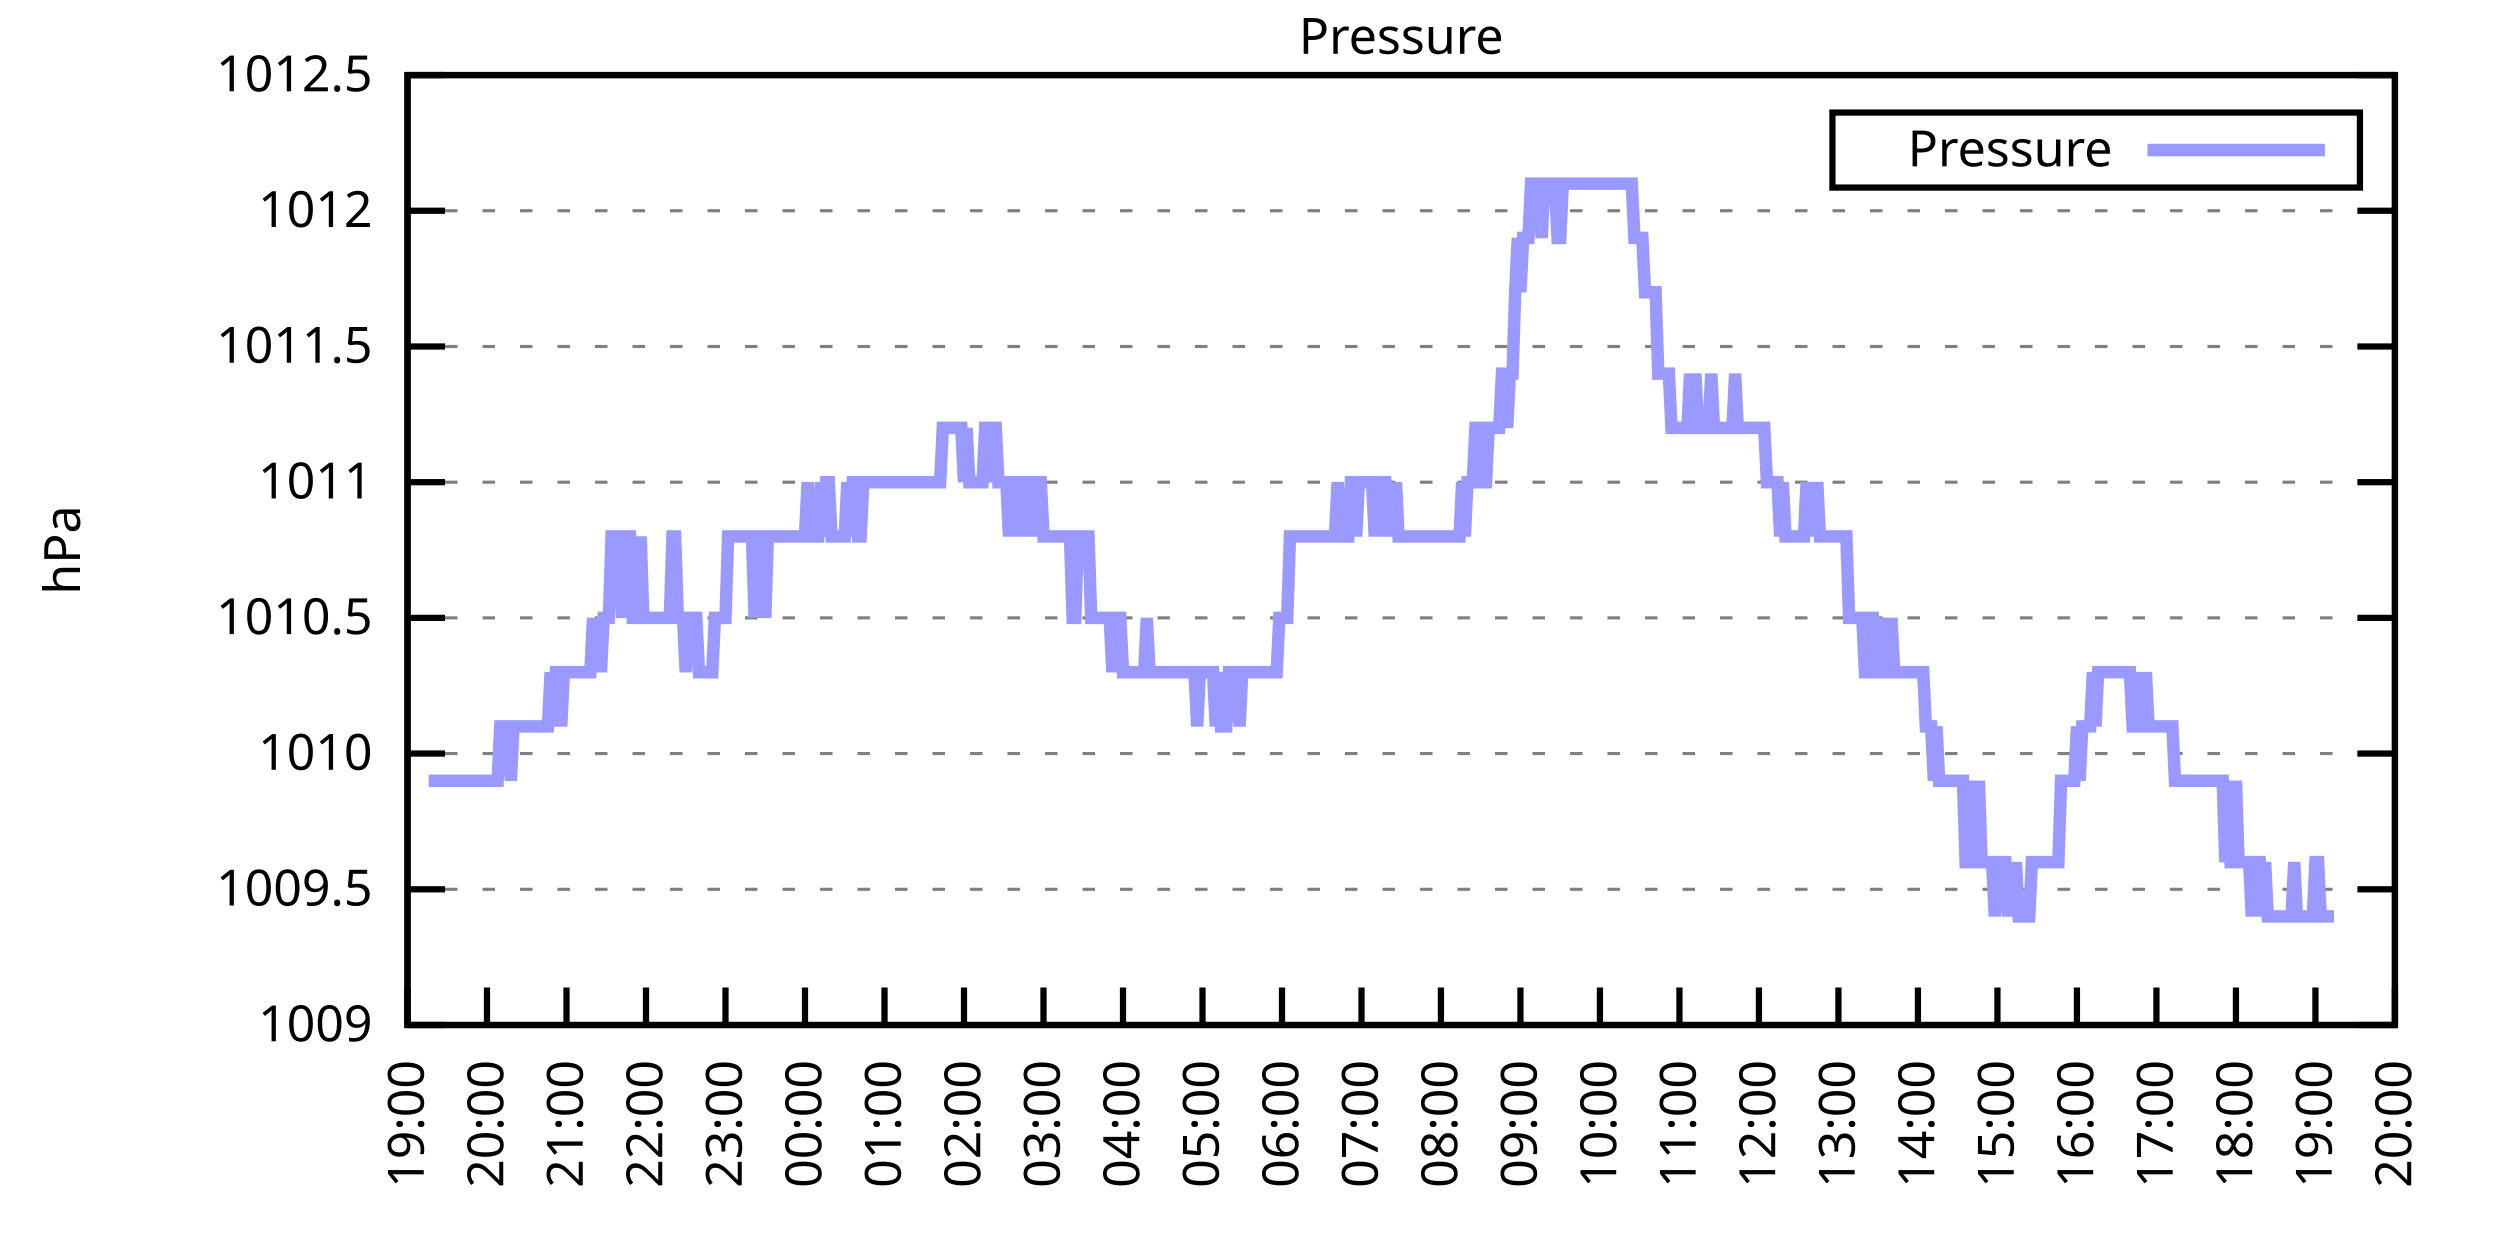
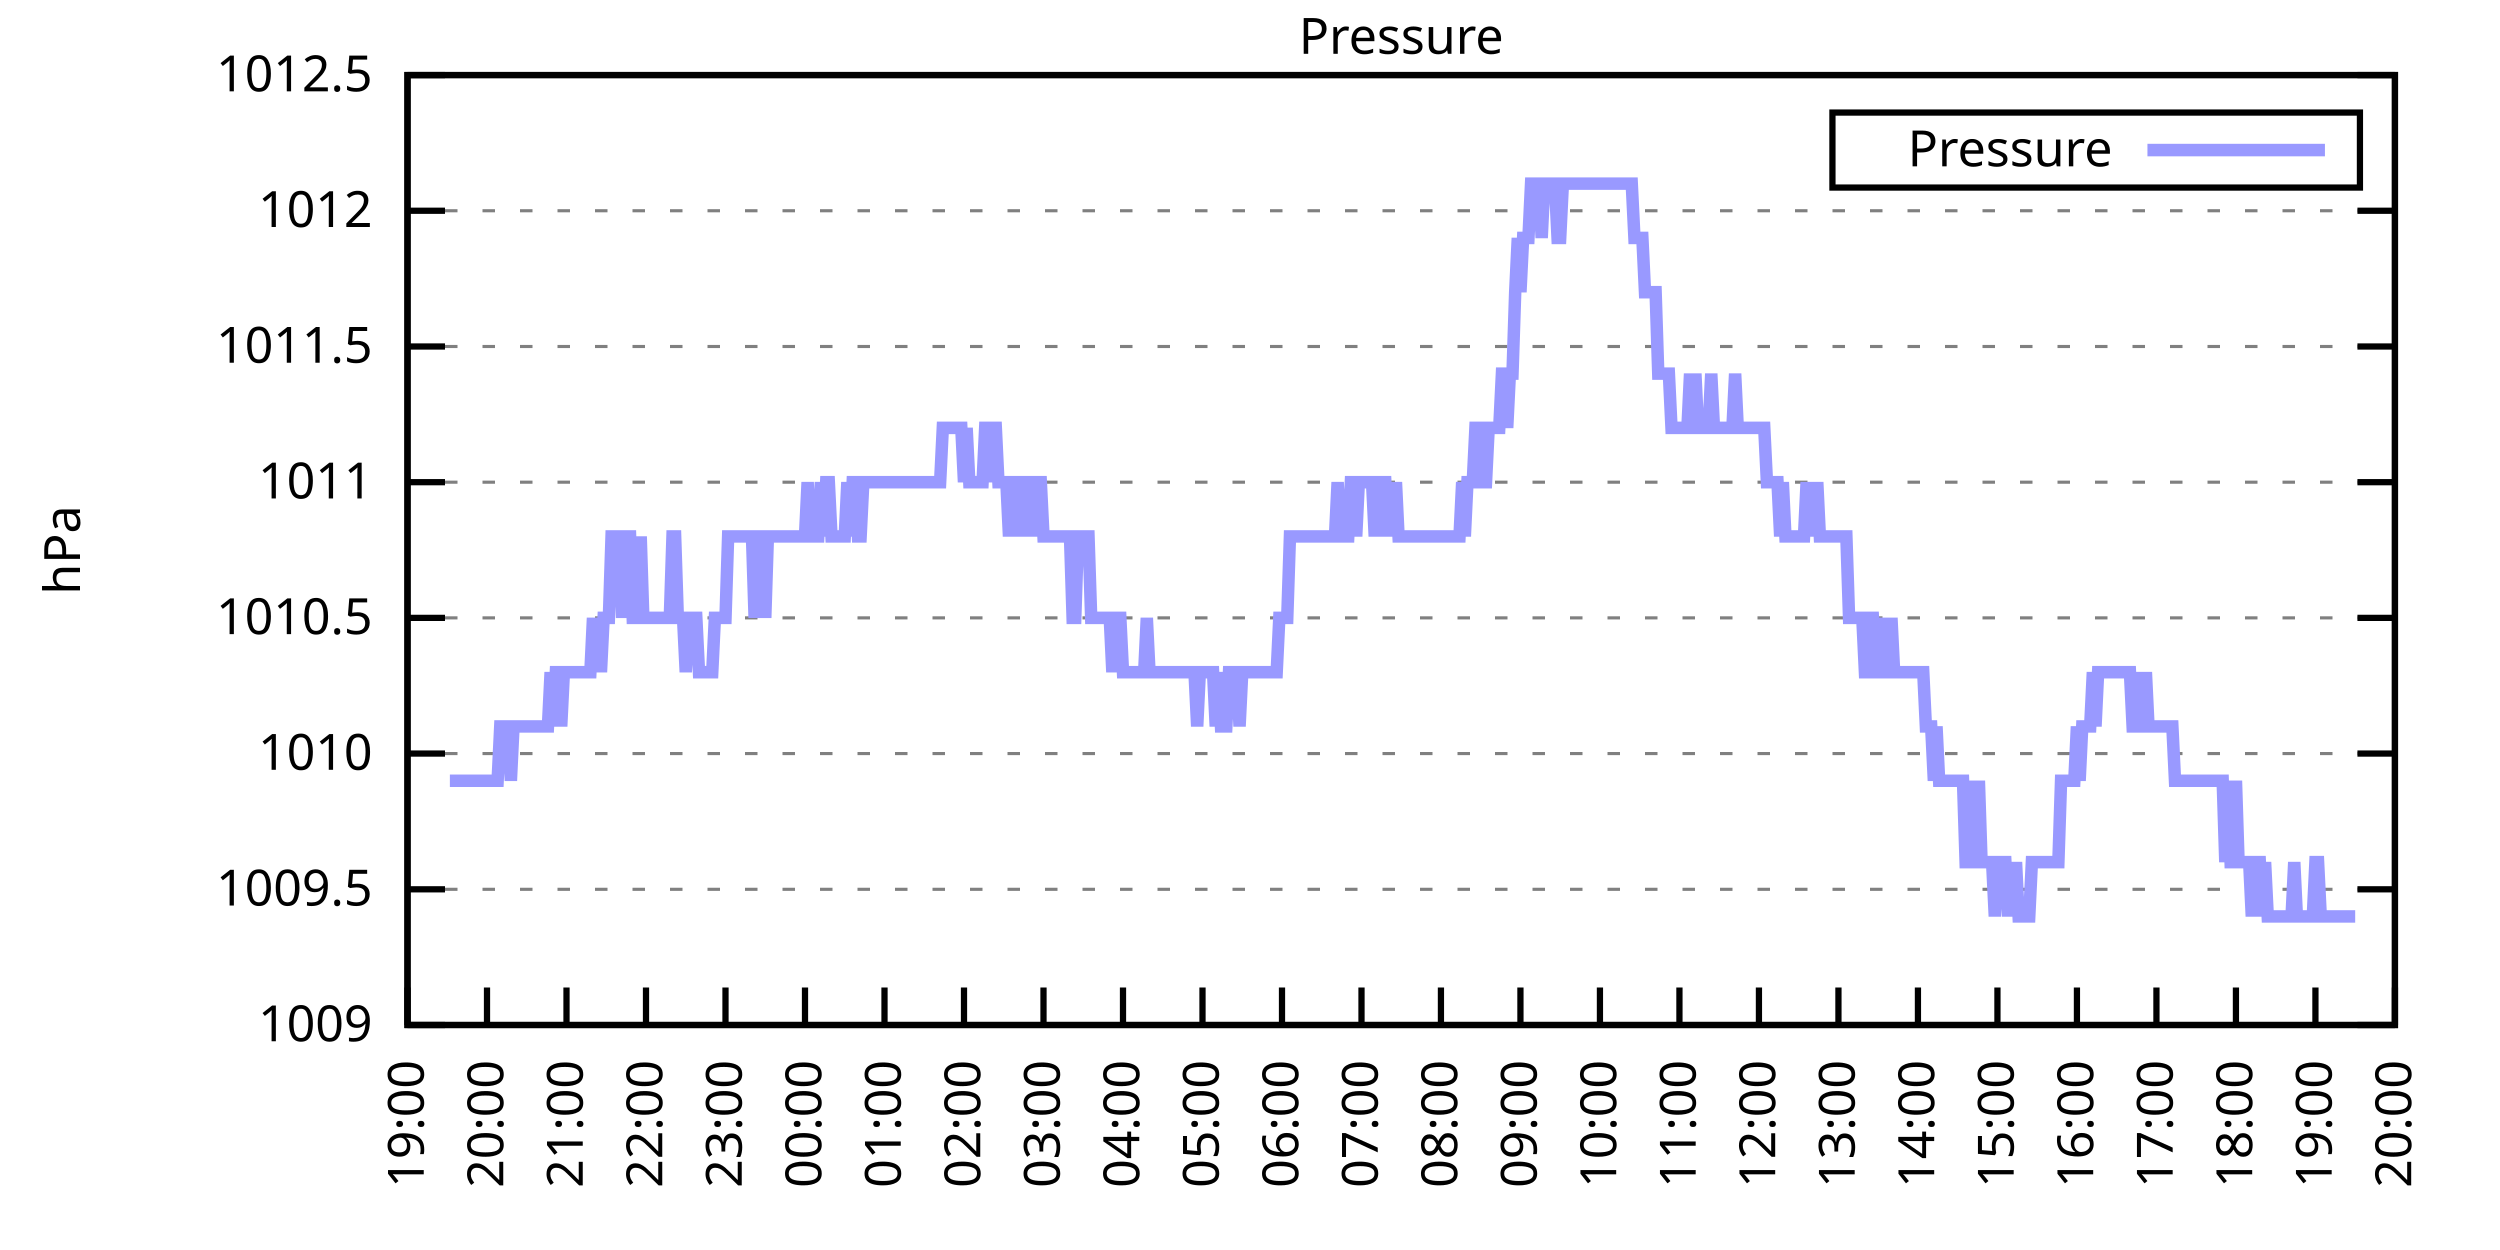
<svg xmlns="http://www.w3.org/2000/svg" xmlns:xlink="http://www.w3.org/1999/xlink" width="400" height="200" viewBox="0 0 400 200">
  <g id="gnuplot_canvas">
    <rect x="0" y="0" width="400" height="200" fill="none" />
    <defs>
      <circle id="gpDot" r="0.5" stroke-width="0.5" stroke="currentColor" />
      <path id="gpPt0" stroke-width="0.333" stroke="currentColor" d="M-1,0 h2 M0,-1 v2" />
      <path id="gpPt1" stroke-width="0.333" stroke="currentColor" d="M-1,-1 L1,1 M1,-1 L-1,1" />
      <path id="gpPt2" stroke-width="0.333" stroke="currentColor" d="M-1,0 L1,0 M0,-1 L0,1 M-1,-1 L1,1 M-1,1 L1,-1" />
      <rect id="gpPt3" stroke-width="0.333" stroke="currentColor" x="-1" y="-1" width="2" height="2" />
      <rect id="gpPt4" stroke-width="0.333" stroke="currentColor" fill="currentColor" x="-1" y="-1" width="2" height="2" />
      <circle id="gpPt5" stroke-width="0.333" stroke="currentColor" cx="0" cy="0" r="1" />
      <use xlink:href="#gpPt5" id="gpPt6" fill="currentColor" stroke="none" />
      <path id="gpPt7" stroke-width="0.333" stroke="currentColor" d="M0,-1.33 L-1.33,0.67 L1.33,0.67 z" />
      <use xlink:href="#gpPt7" id="gpPt8" fill="currentColor" stroke="none" />
      <use xlink:href="#gpPt7" id="gpPt9" stroke="currentColor" transform="rotate(180)" />
      <use xlink:href="#gpPt9" id="gpPt10" fill="currentColor" stroke="none" />
      <use xlink:href="#gpPt3" id="gpPt11" stroke="currentColor" transform="rotate(45)" />
      <use xlink:href="#gpPt11" id="gpPt12" fill="currentColor" stroke="none" />
      <path id="gpPt13" stroke-width="0.333" stroke="currentColor" d="M0,1.330 L1.265,0.411 L0.782,-1.067 L-0.782,-1.076 L-1.265,0.411 z" />
      <use xlink:href="#gpPt13" id="gpPt14" fill="currentColor" stroke="none" />
      <filter id="textbox" filterUnits="objectBoundingBox" x="0" y="0" height="1" width="1">
        <feFlood flood-color="white" flood-opacity="1" result="bgnd" />
        <feComposite in="SourceGraphic" in2="bgnd" operator="atop" />
      </filter>
      <filter id="greybox" filterUnits="objectBoundingBox" x="0" y="0" height="1" width="1">
        <feFlood flood-color="lightgrey" flood-opacity="1" result="grey" />
        <feComposite in="SourceGraphic" in2="grey" operator="atop" />
      </filter>
    </defs>
    <g fill="none" color="white" stroke="currentColor" stroke-width="1.00" stroke-linecap="butt" stroke-linejoin="miter">
</g>
    <g fill="none" color="black" stroke="currentColor" stroke-width="1.00" stroke-linecap="butt" stroke-linejoin="miter">
      <g stroke="none" shape-rendering="crispEdges">
        <polygon fill="rgb(255, 255, 255)" points="65.20,164.00 383.18,164.00 383.18,12.02 65.20,12.02 " />
      </g>
    </g>
    <g fill="none" color="black" stroke="currentColor" stroke-width="1.00" stroke-linecap="butt" stroke-linejoin="miter">
</g>
    <g fill="none" color="black" stroke="black" stroke-width="0.50" stroke-linecap="butt" stroke-linejoin="miter">
</g>
    <g fill="none" color="gray" stroke="currentColor" stroke-width="0.50" stroke-linecap="butt" stroke-linejoin="miter">
      <path stroke="gray" stroke-dasharray="2,4" class="gridline" d="M65.20,164.00 L383.19,164.00  " />
    </g>
    <g fill="none" color="gray" stroke="gray" stroke-width="1.00" stroke-linecap="butt" stroke-linejoin="miter">
</g>
    <g fill="none" color="black" stroke="currentColor" stroke-width="1.00" stroke-linecap="butt" stroke-linejoin="miter">
      <path stroke="black" d="M65.20,164.00 L71.20,164.00 M383.19,164.00 L377.19,164.00  " />
      <g transform="translate(59.60,166.60)" stroke="none" fill="black" font-family="Sans" font-size="8.00" text-anchor="end">
        <text>
          <tspan font-family="Sans"> 1009</tspan>
        </text>
      </g>
    </g>
    <g fill="none" color="black" stroke="currentColor" stroke-width="1.00" stroke-linecap="butt" stroke-linejoin="miter">
</g>
    <g fill="none" color="black" stroke="black" stroke-width="0.50" stroke-linecap="butt" stroke-linejoin="miter">
</g>
    <g fill="none" color="gray" stroke="currentColor" stroke-width="0.50" stroke-linecap="butt" stroke-linejoin="miter">
      <path stroke="gray" stroke-dasharray="2,4" class="gridline" d="M65.20,142.29 L383.19,142.29  " />
    </g>
    <g fill="none" color="gray" stroke="gray" stroke-width="1.00" stroke-linecap="butt" stroke-linejoin="miter">
</g>
    <g fill="none" color="black" stroke="currentColor" stroke-width="1.00" stroke-linecap="butt" stroke-linejoin="miter">
      <path stroke="black" d="M65.20,142.29 L71.20,142.29 M383.19,142.29 L377.19,142.29  " />
      <g transform="translate(59.60,144.89)" stroke="none" fill="black" font-family="Sans" font-size="8.00" text-anchor="end">
        <text>
          <tspan font-family="Sans"> 1009.5</tspan>
        </text>
      </g>
    </g>
    <g fill="none" color="black" stroke="currentColor" stroke-width="1.00" stroke-linecap="butt" stroke-linejoin="miter">
</g>
    <g fill="none" color="black" stroke="black" stroke-width="0.50" stroke-linecap="butt" stroke-linejoin="miter">
</g>
    <g fill="none" color="gray" stroke="currentColor" stroke-width="0.50" stroke-linecap="butt" stroke-linejoin="miter">
      <path stroke="gray" stroke-dasharray="2,4" class="gridline" d="M65.20,120.57 L383.19,120.57  " />
    </g>
    <g fill="none" color="gray" stroke="gray" stroke-width="1.00" stroke-linecap="butt" stroke-linejoin="miter">
</g>
    <g fill="none" color="black" stroke="currentColor" stroke-width="1.00" stroke-linecap="butt" stroke-linejoin="miter">
      <path stroke="black" d="M65.20,120.57 L71.20,120.57 M383.19,120.57 L377.19,120.57  " />
      <g transform="translate(59.60,123.17)" stroke="none" fill="black" font-family="Sans" font-size="8.00" text-anchor="end">
        <text>
          <tspan font-family="Sans"> 1010</tspan>
        </text>
      </g>
    </g>
    <g fill="none" color="black" stroke="currentColor" stroke-width="1.00" stroke-linecap="butt" stroke-linejoin="miter">
</g>
    <g fill="none" color="black" stroke="black" stroke-width="0.50" stroke-linecap="butt" stroke-linejoin="miter">
</g>
    <g fill="none" color="gray" stroke="currentColor" stroke-width="0.50" stroke-linecap="butt" stroke-linejoin="miter">
      <path stroke="gray" stroke-dasharray="2,4" class="gridline" d="M65.20,98.86 L383.19,98.86  " />
    </g>
    <g fill="none" color="gray" stroke="gray" stroke-width="1.00" stroke-linecap="butt" stroke-linejoin="miter">
</g>
    <g fill="none" color="black" stroke="currentColor" stroke-width="1.00" stroke-linecap="butt" stroke-linejoin="miter">
      <path stroke="black" d="M65.20,98.86 L71.20,98.86 M383.19,98.86 L377.19,98.86  " />
      <g transform="translate(59.60,101.46)" stroke="none" fill="black" font-family="Sans" font-size="8.00" text-anchor="end">
        <text>
          <tspan font-family="Sans"> 1010.5</tspan>
        </text>
      </g>
    </g>
    <g fill="none" color="black" stroke="currentColor" stroke-width="1.00" stroke-linecap="butt" stroke-linejoin="miter">
</g>
    <g fill="none" color="black" stroke="black" stroke-width="0.50" stroke-linecap="butt" stroke-linejoin="miter">
</g>
    <g fill="none" color="gray" stroke="currentColor" stroke-width="0.50" stroke-linecap="butt" stroke-linejoin="miter">
      <path stroke="gray" stroke-dasharray="2,4" class="gridline" d="M65.20,77.15 L383.19,77.15  " />
    </g>
    <g fill="none" color="gray" stroke="gray" stroke-width="1.00" stroke-linecap="butt" stroke-linejoin="miter">
</g>
    <g fill="none" color="black" stroke="currentColor" stroke-width="1.00" stroke-linecap="butt" stroke-linejoin="miter">
      <path stroke="black" d="M65.20,77.15 L71.20,77.15 M383.19,77.15 L377.19,77.15  " />
      <g transform="translate(59.60,79.75)" stroke="none" fill="black" font-family="Sans" font-size="8.00" text-anchor="end">
        <text>
          <tspan font-family="Sans"> 1011</tspan>
        </text>
      </g>
    </g>
    <g fill="none" color="black" stroke="currentColor" stroke-width="1.00" stroke-linecap="butt" stroke-linejoin="miter">
</g>
    <g fill="none" color="black" stroke="black" stroke-width="0.50" stroke-linecap="butt" stroke-linejoin="miter">
</g>
    <g fill="none" color="gray" stroke="currentColor" stroke-width="0.50" stroke-linecap="butt" stroke-linejoin="miter">
      <path stroke="gray" stroke-dasharray="2,4" class="gridline" d="M65.20,55.44 L383.19,55.44  " />
    </g>
    <g fill="none" color="gray" stroke="gray" stroke-width="1.00" stroke-linecap="butt" stroke-linejoin="miter">
</g>
    <g fill="none" color="black" stroke="currentColor" stroke-width="1.00" stroke-linecap="butt" stroke-linejoin="miter">
      <path stroke="black" d="M65.20,55.44 L71.20,55.44 M383.19,55.44 L377.19,55.44  " />
      <g transform="translate(59.60,58.04)" stroke="none" fill="black" font-family="Sans" font-size="8.00" text-anchor="end">
        <text>
          <tspan font-family="Sans"> 1011.5</tspan>
        </text>
      </g>
    </g>
    <g fill="none" color="black" stroke="currentColor" stroke-width="1.00" stroke-linecap="butt" stroke-linejoin="miter">
</g>
    <g fill="none" color="black" stroke="black" stroke-width="0.50" stroke-linecap="butt" stroke-linejoin="miter">
</g>
    <g fill="none" color="gray" stroke="currentColor" stroke-width="0.50" stroke-linecap="butt" stroke-linejoin="miter">
      <path stroke="gray" stroke-dasharray="2,4" class="gridline" d="M65.20,33.72 L383.19,33.72  " />
    </g>
    <g fill="none" color="gray" stroke="gray" stroke-width="1.00" stroke-linecap="butt" stroke-linejoin="miter">
</g>
    <g fill="none" color="black" stroke="currentColor" stroke-width="1.00" stroke-linecap="butt" stroke-linejoin="miter">
      <path stroke="black" d="M65.20,33.72 L71.20,33.72 M383.19,33.72 L377.19,33.72  " />
      <g transform="translate(59.60,36.32)" stroke="none" fill="black" font-family="Sans" font-size="8.00" text-anchor="end">
        <text>
          <tspan font-family="Sans"> 1012</tspan>
        </text>
      </g>
    </g>
    <g fill="none" color="black" stroke="currentColor" stroke-width="1.00" stroke-linecap="butt" stroke-linejoin="miter">
</g>
    <g fill="none" color="black" stroke="black" stroke-width="0.50" stroke-linecap="butt" stroke-linejoin="miter">
</g>
    <g fill="none" color="gray" stroke="currentColor" stroke-width="0.50" stroke-linecap="butt" stroke-linejoin="miter">
      <path stroke="gray" stroke-dasharray="2,4" class="gridline" d="M65.20,12.01 L383.19,12.01  " />
    </g>
    <g fill="none" color="gray" stroke="gray" stroke-width="1.00" stroke-linecap="butt" stroke-linejoin="miter">
</g>
    <g fill="none" color="black" stroke="currentColor" stroke-width="1.00" stroke-linecap="butt" stroke-linejoin="miter">
      <path stroke="black" d="M65.20,12.01 L71.20,12.01 M383.19,12.01 L377.19,12.01  " />
      <g transform="translate(59.60,14.61)" stroke="none" fill="black" font-family="Sans" font-size="8.00" text-anchor="end">
        <text>
          <tspan font-family="Sans"> 1012.5</tspan>
        </text>
      </g>
    </g>
    <g fill="none" color="black" stroke="currentColor" stroke-width="1.00" stroke-linecap="butt" stroke-linejoin="miter">
      <path stroke="black" d="M65.20,164.00 L65.20,158.00  " />
      <g transform="translate(67.80,169.60) rotate(270.00)" stroke="none" fill="black" font-family="Sans" font-size="8.00" text-anchor="end">
        <text>
          <tspan font-family="Sans">19:00</tspan>
        </text>
      </g>
    </g>
    <g fill="none" color="black" stroke="currentColor" stroke-width="1.00" stroke-linecap="butt" stroke-linejoin="miter">
      <path stroke="black" d="M77.92,164.00 L77.92,158.00  " />
      <g transform="translate(80.52,169.60) rotate(270.00)" stroke="none" fill="black" font-family="Sans" font-size="8.00" text-anchor="end">
        <text>
          <tspan font-family="Sans">20:00</tspan>
        </text>
      </g>
    </g>
    <g fill="none" color="black" stroke="currentColor" stroke-width="1.00" stroke-linecap="butt" stroke-linejoin="miter">
      <path stroke="black" d="M90.64,164.00 L90.64,158.00  " />
      <g transform="translate(93.24,169.60) rotate(270.00)" stroke="none" fill="black" font-family="Sans" font-size="8.00" text-anchor="end">
        <text>
          <tspan font-family="Sans">21:00</tspan>
        </text>
      </g>
    </g>
    <g fill="none" color="black" stroke="currentColor" stroke-width="1.00" stroke-linecap="butt" stroke-linejoin="miter">
      <path stroke="black" d="M103.36,164.00 L103.36,158.00  " />
      <g transform="translate(105.96,169.60) rotate(270.00)" stroke="none" fill="black" font-family="Sans" font-size="8.00" text-anchor="end">
        <text>
          <tspan font-family="Sans">22:00</tspan>
        </text>
      </g>
    </g>
    <g fill="none" color="black" stroke="currentColor" stroke-width="1.00" stroke-linecap="butt" stroke-linejoin="miter">
      <path stroke="black" d="M116.08,164.00 L116.08,158.00  " />
      <g transform="translate(118.68,169.60) rotate(270.00)" stroke="none" fill="black" font-family="Sans" font-size="8.00" text-anchor="end">
        <text>
          <tspan font-family="Sans">23:00</tspan>
        </text>
      </g>
    </g>
    <g fill="none" color="black" stroke="currentColor" stroke-width="1.00" stroke-linecap="butt" stroke-linejoin="miter">
      <path stroke="black" d="M128.80,164.00 L128.80,158.00  " />
      <g transform="translate(131.40,169.60) rotate(270.00)" stroke="none" fill="black" font-family="Sans" font-size="8.00" text-anchor="end">
        <text>
          <tspan font-family="Sans">00:00</tspan>
        </text>
      </g>
    </g>
    <g fill="none" color="black" stroke="currentColor" stroke-width="1.00" stroke-linecap="butt" stroke-linejoin="miter">
      <path stroke="black" d="M141.52,164.00 L141.52,158.00  " />
      <g transform="translate(144.12,169.60) rotate(270.00)" stroke="none" fill="black" font-family="Sans" font-size="8.00" text-anchor="end">
        <text>
          <tspan font-family="Sans">01:00</tspan>
        </text>
      </g>
    </g>
    <g fill="none" color="black" stroke="currentColor" stroke-width="1.00" stroke-linecap="butt" stroke-linejoin="miter">
      <path stroke="black" d="M154.24,164.00 L154.24,158.00  " />
      <g transform="translate(156.84,169.60) rotate(270.00)" stroke="none" fill="black" font-family="Sans" font-size="8.00" text-anchor="end">
        <text>
          <tspan font-family="Sans">02:00</tspan>
        </text>
      </g>
    </g>
    <g fill="none" color="black" stroke="currentColor" stroke-width="1.00" stroke-linecap="butt" stroke-linejoin="miter">
      <path stroke="black" d="M166.96,164.00 L166.96,158.00  " />
      <g transform="translate(169.56,169.60) rotate(270.00)" stroke="none" fill="black" font-family="Sans" font-size="8.00" text-anchor="end">
        <text>
          <tspan font-family="Sans">03:00</tspan>
        </text>
      </g>
    </g>
    <g fill="none" color="black" stroke="currentColor" stroke-width="1.00" stroke-linecap="butt" stroke-linejoin="miter">
      <path stroke="black" d="M179.68,164.00 L179.68,158.00  " />
      <g transform="translate(182.28,169.60) rotate(270.00)" stroke="none" fill="black" font-family="Sans" font-size="8.00" text-anchor="end">
        <text>
          <tspan font-family="Sans">04:00</tspan>
        </text>
      </g>
    </g>
    <g fill="none" color="black" stroke="currentColor" stroke-width="1.00" stroke-linecap="butt" stroke-linejoin="miter">
      <path stroke="black" d="M192.40,164.00 L192.40,158.00  " />
      <g transform="translate(195.00,169.60) rotate(270.00)" stroke="none" fill="black" font-family="Sans" font-size="8.00" text-anchor="end">
        <text>
          <tspan font-family="Sans">05:00</tspan>
        </text>
      </g>
    </g>
    <g fill="none" color="black" stroke="currentColor" stroke-width="1.00" stroke-linecap="butt" stroke-linejoin="miter">
      <path stroke="black" d="M205.12,164.00 L205.12,158.00  " />
      <g transform="translate(207.72,169.60) rotate(270.00)" stroke="none" fill="black" font-family="Sans" font-size="8.00" text-anchor="end">
        <text>
          <tspan font-family="Sans">06:00</tspan>
        </text>
      </g>
    </g>
    <g fill="none" color="black" stroke="currentColor" stroke-width="1.00" stroke-linecap="butt" stroke-linejoin="miter">
      <path stroke="black" d="M217.84,164.00 L217.84,158.00  " />
      <g transform="translate(220.44,169.60) rotate(270.00)" stroke="none" fill="black" font-family="Sans" font-size="8.00" text-anchor="end">
        <text>
          <tspan font-family="Sans">07:00</tspan>
        </text>
      </g>
    </g>
    <g fill="none" color="black" stroke="currentColor" stroke-width="1.00" stroke-linecap="butt" stroke-linejoin="miter">
      <path stroke="black" d="M230.55,164.00 L230.55,158.00  " />
      <g transform="translate(233.15,169.60) rotate(270.00)" stroke="none" fill="black" font-family="Sans" font-size="8.00" text-anchor="end">
        <text>
          <tspan font-family="Sans">08:00</tspan>
        </text>
      </g>
    </g>
    <g fill="none" color="black" stroke="currentColor" stroke-width="1.00" stroke-linecap="butt" stroke-linejoin="miter">
      <path stroke="black" d="M243.27,164.00 L243.27,158.00  " />
      <g transform="translate(245.87,169.60) rotate(270.00)" stroke="none" fill="black" font-family="Sans" font-size="8.00" text-anchor="end">
        <text>
          <tspan font-family="Sans">09:00</tspan>
        </text>
      </g>
    </g>
    <g fill="none" color="black" stroke="currentColor" stroke-width="1.00" stroke-linecap="butt" stroke-linejoin="miter">
      <path stroke="black" d="M255.99,164.00 L255.99,158.00  " />
      <g transform="translate(258.59,169.60) rotate(270.00)" stroke="none" fill="black" font-family="Sans" font-size="8.00" text-anchor="end">
        <text>
          <tspan font-family="Sans">10:00</tspan>
        </text>
      </g>
    </g>
    <g fill="none" color="black" stroke="currentColor" stroke-width="1.00" stroke-linecap="butt" stroke-linejoin="miter">
      <path stroke="black" d="M268.71,164.00 L268.71,158.00  " />
      <g transform="translate(271.31,169.60) rotate(270.00)" stroke="none" fill="black" font-family="Sans" font-size="8.00" text-anchor="end">
        <text>
          <tspan font-family="Sans">11:00</tspan>
        </text>
      </g>
    </g>
    <g fill="none" color="black" stroke="currentColor" stroke-width="1.00" stroke-linecap="butt" stroke-linejoin="miter">
      <path stroke="black" d="M281.43,164.00 L281.43,158.00  " />
      <g transform="translate(284.03,169.60) rotate(270.00)" stroke="none" fill="black" font-family="Sans" font-size="8.00" text-anchor="end">
        <text>
          <tspan font-family="Sans">12:00</tspan>
        </text>
      </g>
    </g>
    <g fill="none" color="black" stroke="currentColor" stroke-width="1.00" stroke-linecap="butt" stroke-linejoin="miter">
      <path stroke="black" d="M294.15,164.00 L294.15,158.00  " />
      <g transform="translate(296.75,169.60) rotate(270.00)" stroke="none" fill="black" font-family="Sans" font-size="8.00" text-anchor="end">
        <text>
          <tspan font-family="Sans">13:00</tspan>
        </text>
      </g>
    </g>
    <g fill="none" color="black" stroke="currentColor" stroke-width="1.00" stroke-linecap="butt" stroke-linejoin="miter">
      <path stroke="black" d="M306.87,164.00 L306.87,158.00  " />
      <g transform="translate(309.47,169.60) rotate(270.00)" stroke="none" fill="black" font-family="Sans" font-size="8.00" text-anchor="end">
        <text>
          <tspan font-family="Sans">14:00</tspan>
        </text>
      </g>
    </g>
    <g fill="none" color="black" stroke="currentColor" stroke-width="1.00" stroke-linecap="butt" stroke-linejoin="miter">
      <path stroke="black" d="M319.59,164.00 L319.59,158.00  " />
      <g transform="translate(322.19,169.60) rotate(270.00)" stroke="none" fill="black" font-family="Sans" font-size="8.00" text-anchor="end">
        <text>
          <tspan font-family="Sans">15:00</tspan>
        </text>
      </g>
    </g>
    <g fill="none" color="black" stroke="currentColor" stroke-width="1.00" stroke-linecap="butt" stroke-linejoin="miter">
      <path stroke="black" d="M332.31,164.00 L332.31,158.00  " />
      <g transform="translate(334.91,169.60) rotate(270.00)" stroke="none" fill="black" font-family="Sans" font-size="8.00" text-anchor="end">
        <text>
          <tspan font-family="Sans">16:00</tspan>
        </text>
      </g>
    </g>
    <g fill="none" color="black" stroke="currentColor" stroke-width="1.00" stroke-linecap="butt" stroke-linejoin="miter">
      <path stroke="black" d="M345.03,164.00 L345.03,158.00  " />
      <g transform="translate(347.63,169.60) rotate(270.00)" stroke="none" fill="black" font-family="Sans" font-size="8.00" text-anchor="end">
        <text>
          <tspan font-family="Sans">17:00</tspan>
        </text>
      </g>
    </g>
    <g fill="none" color="black" stroke="currentColor" stroke-width="1.00" stroke-linecap="butt" stroke-linejoin="miter">
      <path stroke="black" d="M357.75,164.00 L357.75,158.00  " />
      <g transform="translate(360.35,169.60) rotate(270.00)" stroke="none" fill="black" font-family="Sans" font-size="8.00" text-anchor="end">
        <text>
          <tspan font-family="Sans">18:00</tspan>
        </text>
      </g>
    </g>
    <g fill="none" color="black" stroke="currentColor" stroke-width="1.00" stroke-linecap="butt" stroke-linejoin="miter">
      <path stroke="black" d="M370.47,164.00 L370.47,158.00  " />
      <g transform="translate(373.07,169.60) rotate(270.00)" stroke="none" fill="black" font-family="Sans" font-size="8.00" text-anchor="end">
        <text>
          <tspan font-family="Sans">19:00</tspan>
        </text>
      </g>
    </g>
    <g fill="none" color="black" stroke="currentColor" stroke-width="1.00" stroke-linecap="butt" stroke-linejoin="miter">
      <path stroke="black" d="M383.19,164.00 L383.19,158.00  " />
      <g transform="translate(385.79,169.60) rotate(270.00)" stroke="none" fill="black" font-family="Sans" font-size="8.00" text-anchor="end">
        <text>
          <tspan font-family="Sans">20:00</tspan>
        </text>
      </g>
    </g>
    <g fill="none" color="black" stroke="currentColor" stroke-width="1.00" stroke-linecap="butt" stroke-linejoin="miter">
</g>
    <g fill="none" color="black" stroke="currentColor" stroke-width="1.00" stroke-linecap="butt" stroke-linejoin="miter">
      <path stroke="black" d="M65.20,12.01 L65.20,164.00 L383.19,164.00 L383.19,12.01 L65.20,12.01 Z  " />
    </g>
    <g fill="none" color="black" stroke="currentColor" stroke-width="1.00" stroke-linecap="butt" stroke-linejoin="miter">
</g>
    <g fill="none" color="black" stroke="currentColor" stroke-width="1.00" stroke-linecap="butt" stroke-linejoin="miter">
      <path stroke="black" d="M293.19,30.01 L293.19,18.01 L377.59,18.01 L377.59,30.01 L293.19,30.01 Z  " />
    </g>
    <g id="Pressure_plot_1">
      <g fill="none" color="white" stroke="black" stroke-width="2.00" stroke-linecap="butt" stroke-linejoin="miter">
</g>
      <g fill="none" color="black" stroke="currentColor" stroke-width="2.00" stroke-linecap="butt" stroke-linejoin="miter">
        <g transform="translate(337.99,26.61)" stroke="none" fill="black" font-family="Sans" font-size="8.00" text-anchor="end">
          <text>
            <tspan font-family="Sans">Pressure</tspan>
          </text>
        </g>
      </g>
      <g fill="none" color="black" stroke="currentColor" stroke-width="2.00" stroke-linecap="butt" stroke-linejoin="miter">
-         <path stroke="rgb(153, 153, 255)" d="M343.59,24.01 L371.99,24.01 M68.59,124.92 L69.02,124.92 L69.44,124.92 L69.86,124.92 L70.29,124.92 L70.71,124.92   L71.14,124.92 L71.56,124.92 L71.98,124.92 L72.41,124.92 L72.83,124.92 L73.26,124.92 L73.68,124.92 L74.10,124.92   L74.53,124.92 L74.95,124.92 L75.38,124.92 L75.80,124.92 L76.22,124.92 L76.65,124.92 L77.07,124.92 L77.50,124.92   L77.92,124.92 L78.34,124.92 L78.77,124.92 L79.19,124.92 L79.62,124.92 L80.04,116.23 L80.46,116.23 L80.89,116.23   L81.31,116.23 L81.74,124.92 L82.16,116.23 L82.58,116.23 L83.01,116.23 L83.43,116.23 L83.86,116.23 L84.28,116.23   L84.70,116.23 L85.13,116.23 L85.55,116.23 L85.98,116.23 L86.40,116.23 L86.82,116.23 L87.25,116.23 L87.67,116.23   L88.10,107.55 L88.52,116.23 L88.94,107.55 L89.37,107.55 L89.79,116.23 L90.22,107.55 L90.64,107.55 L91.06,107.55   L91.49,107.55 L91.91,107.55 L92.34,107.55 L92.76,107.55 L93.18,107.55 L93.61,107.55 L94.03,107.55 L94.46,107.55   L94.88,98.86 L95.30,107.55 L95.73,98.86 L96.15,107.55 L96.58,98.86 L97.00,98.86 L97.42,98.86 L97.85,85.83   L98.27,85.83 L98.69,85.83 L99.12,85.83 L99.54,98.86 L99.97,85.83 L100.39,85.83 L100.81,85.83 L101.24,98.86   L101.66,98.86 L102.09,98.86 L102.51,85.83 L102.93,98.86 L103.36,98.86 L103.78,98.86 L104.21,98.86 L104.63,98.86   L105.05,98.86 L105.48,98.86 L105.90,98.86 L106.33,98.86 L106.75,98.86 L107.17,98.86 L107.60,85.83 L108.02,85.83   L108.45,98.86 L108.87,98.86 L109.29,98.86 L109.72,107.55 L110.14,98.86 L110.57,98.86 L110.99,98.86 L111.41,98.86   L111.84,107.55 L112.26,107.55 L112.69,107.55 L113.11,107.55 L113.53,107.55 L113.96,107.55 L114.38,98.86 L114.81,98.86   L115.23,98.86 L115.65,98.86 L116.08,98.86 L116.50,85.83 L116.93,85.83 L117.35,85.83 L117.77,85.83 L118.20,85.83   L118.62,85.83 L119.05,85.83 L119.47,85.83 L119.89,85.83 L120.32,85.83 L120.74,98.86 L121.17,85.83 L121.59,85.83   L122.01,85.83 L122.44,98.86 L122.86,85.83 L123.29,85.83 L123.71,85.83 L124.13,85.83 L124.56,85.83 L124.98,85.83   L125.41,85.83 L125.83,85.83 L126.25,85.83 L126.68,85.83 L127.10,85.83 L127.53,85.83 L127.95,85.83 L128.37,85.83   L128.80,85.83 L129.22,77.15 L129.65,85.83 L130.07,85.83 L130.49,85.83 L130.92,85.83 L131.34,77.15 L131.77,85.83   L132.19,77.15 L132.61,77.15 L133.04,85.83 L133.46,85.83 L133.89,85.83 L134.31,85.83 L134.73,85.83 L135.16,85.83   L135.58,77.15 L136.01,85.83 L136.43,77.15 L136.85,77.15 L137.28,85.83 L137.70,85.83 L138.13,77.15 L138.55,77.15   L138.97,77.15 L139.40,77.15 L139.82,77.15 L140.25,77.15 L140.67,77.15 L141.09,77.15 L141.52,77.15 L141.94,77.15   L142.37,77.15 L142.79,77.15 L143.21,77.15 L143.64,77.15 L144.06,77.15 L144.49,77.15 L144.91,77.15 L145.33,77.15   L145.76,77.15 L146.18,77.15 L146.61,77.15 L147.03,77.15 L147.45,77.15 L147.88,77.15 L148.30,77.15 L148.73,77.15   L149.15,77.15 L149.57,77.15 L150.00,77.15 L150.42,77.15 L150.85,68.46 L151.27,68.46 L151.69,68.46 L152.12,68.46   L152.54,68.46 L152.97,68.46 L153.39,68.46 L153.81,68.46 L154.24,77.15 L154.66,68.46 L155.09,77.15 L155.51,77.15   L155.93,77.15 L156.36,77.15 L156.78,77.15 L157.21,77.15 L157.63,68.46 L158.05,68.46 L158.48,77.15 L158.90,68.46   L159.33,68.46 L159.75,77.15 L160.17,77.15 L160.60,77.15 L161.02,77.15 L161.44,85.83 L161.87,77.15 L162.29,77.15   L162.72,85.83 L163.14,77.15 L163.56,77.15 L163.99,85.83 L164.41,77.15 L164.84,77.15 L165.26,85.83 L165.68,77.15   L166.11,77.15 L166.53,77.15 L166.96,85.83 L167.38,85.83 L167.80,85.83 L168.23,85.83 L168.65,85.83 L169.08,85.83   L169.50,85.83 L169.92,85.83 L170.35,85.83 L170.77,85.83 L171.20,85.83 L171.62,98.86 L172.04,98.86 L172.47,85.83   L172.89,85.83 L173.32,85.83 L173.74,85.83 L174.16,85.83 L174.59,98.86 L175.01,98.86 L175.44,98.86 L175.86,98.86   L176.28,98.86 L176.71,98.86 L177.13,98.86 L177.56,98.86 L177.98,107.55 L178.40,98.86 L178.83,98.86 L179.25,98.86   L179.68,107.55 L180.10,107.55 L180.52,107.55 L180.95,107.55 L181.37,107.55 L181.80,107.55 L182.22,107.55 L182.64,107.55   L183.07,107.55 L183.49,98.86 L183.92,107.55 L184.34,107.55 L184.76,107.55 L185.19,107.55 L185.61,107.55 L186.04,107.55   L186.46,107.55 L186.88,107.55 L187.31,107.55 L187.73,107.55 L188.16,107.55 L188.58,107.55 L189.00,107.55 L189.43,107.55   L189.85,107.55 L190.28,107.55 L190.70,107.55 L191.12,107.55 L191.55,116.23 L191.97,107.55 L192.40,107.55 L192.82,107.55   L193.24,107.55 L193.67,107.55 L194.09,107.55 L194.52,116.23 L194.94,107.55 L195.36,116.23 L195.79,116.23 L196.21,116.23   L196.64,107.55 L197.06,107.55 L197.48,107.55 L197.91,107.55 L198.33,116.23 L198.76,107.55 L199.18,107.55 L199.60,107.55   L200.03,107.55 L200.45,107.55 L200.88,107.55 L201.30,107.55 L201.72,107.55 L202.15,107.55 L202.57,107.55 L203.00,107.55   L203.42,107.55 L203.84,107.55 L204.27,107.55 L204.69,98.86 L205.12,98.86 L205.54,98.86 L205.96,98.86 L206.39,85.83   L206.81,85.83 L207.24,85.83 L207.66,85.83 L208.08,85.83 L208.51,85.83 L208.93,85.83 L209.36,85.83 L209.78,85.83   L210.20,85.83 L210.63,85.83 L211.05,85.83 L211.48,85.83 L211.90,85.83 L212.32,85.83 L212.75,85.83 L213.17,85.83   L213.60,85.83 L214.02,77.15 L214.44,85.83 L214.87,85.83 L215.29,85.83 L215.72,85.83 L216.14,77.15 L216.56,77.15   L216.99,85.83 L217.41,77.15 L217.84,77.15 L218.26,77.15 L218.68,77.15 L219.11,77.15 L219.53,77.15 L219.96,85.83   L220.38,77.15 L220.80,85.83 L221.23,77.15 L221.65,77.15 L222.08,85.83 L222.50,77.15 L222.92,85.83 L223.35,77.15   L223.77,85.83 L224.20,85.83 L224.62,85.83 L225.04,85.83 L225.47,85.83 L225.89,85.83 L226.31,85.83 L226.74,85.83   L227.16,85.83 L227.59,85.83 L228.01,85.83 L228.43,85.83 L228.86,85.83 L229.28,85.83 L229.71,85.83 L230.13,85.83   L230.55,85.83 L230.98,85.83 L231.40,85.83 L231.83,85.83 L232.25,85.83 L232.67,85.83 L233.10,85.83 L233.52,85.83   L233.95,77.15 L234.37,85.83 L234.79,77.15 L235.22,77.15 L235.64,77.15 L236.07,68.46 L236.49,68.46 L236.91,77.15   L237.34,77.15 L237.76,77.15 L238.19,68.46 L238.61,68.46 L239.03,68.46 L239.46,68.46 L239.88,68.46 L240.31,59.78   L240.73,59.78 L241.15,68.46 L241.58,59.78 L242.00,59.78 L242.43,46.75 L242.85,38.07 L243.27,46.75 L243.70,38.07   L244.12,38.07 L244.55,38.07 L244.97,29.38 L245.39,29.38 L245.82,29.38 L246.24,29.38 L246.67,38.07 L247.09,29.38   L247.51,29.38 L247.94,29.38 L248.36,29.38 L248.79,29.38 L249.21,38.07 L249.63,38.07 L250.06,29.38 L250.48,29.38   L250.91,29.38 L251.33,29.38 L251.75,29.38 L252.18,29.38 L252.60,29.38 L253.03,29.38 L253.45,29.38 L253.87,29.38   L254.30,29.38 L254.72,29.38 L255.15,29.38 L255.57,29.38 L255.99,29.38 L256.42,29.38 L256.84,29.38 L257.27,29.38   L257.69,29.38 L258.11,29.38 L258.54,29.38 L258.96,29.38 L259.39,29.38 L259.81,29.38 L260.23,29.38 L260.66,29.38   L261.08,29.38 L261.51,38.07 L261.93,38.07 L262.35,38.07 L262.78,38.07 L263.20,46.75 L263.63,46.75 L264.05,46.75   L264.47,46.75 L264.90,46.75 L265.32,59.78 L265.75,59.78 L266.17,59.78 L266.59,59.78 L267.02,59.78 L267.44,68.46   L267.87,68.46 L268.29,68.46 L268.71,68.46 L269.14,68.46 L269.56,68.46 L269.99,68.46 L270.41,59.78 L270.83,68.46   L271.26,59.78 L271.68,68.46 L272.11,68.46 L272.53,68.46 L272.95,68.46 L273.38,68.46 L273.80,59.78 L274.23,68.46   L274.65,68.46 L275.07,68.46 L275.50,68.46 L275.92,68.46 L276.35,68.46 L276.77,68.46 L277.19,68.46 L277.62,59.78   L278.04,68.46 L278.47,68.46 L278.89,68.46 L279.31,68.46 L279.74,68.46 L280.16,68.46 L280.59,68.46 L281.01,68.46   L281.43,68.46 L281.86,68.46 L282.28,68.46 L282.71,77.15 L283.13,77.15 L283.55,77.15 L283.98,77.15 L284.40,77.15   L284.83,85.83 L285.25,77.15 L285.67,85.83 L286.10,85.83 L286.52,85.83 L286.95,85.83 L287.37,85.83 L287.79,85.83   L288.22,85.83 L288.64,85.83 L289.06,77.15 L289.49,85.83 L289.91,77.15 L290.34,85.83 L290.76,77.15 L291.18,85.83   L291.61,85.83 L292.03,85.83 L292.46,85.83 L292.88,85.83 L293.30,85.83 L293.73,85.83 L294.15,85.83 L294.58,85.83   L295.00,85.83 L295.42,85.83 L295.85,98.86 L296.27,98.86 L296.70,98.86 L297.12,98.86 L297.54,98.86 L297.97,98.86   L298.39,107.55 L298.82,107.55 L299.24,98.86 L299.66,98.86 L300.09,107.55 L300.51,107.55 L300.94,107.55 L301.36,98.86   L301.78,107.55 L302.21,107.55 L302.63,98.86 L303.06,107.55 L303.48,107.55 L303.90,107.55 L304.33,107.55 L304.75,107.55   L305.18,107.55 L305.60,107.55 L306.02,107.55 L306.45,107.55 L306.87,107.55 L307.30,107.55 L307.72,107.55 L308.14,116.23   L308.57,116.23 L308.99,116.23 L309.42,124.92 L309.84,116.23 L310.26,124.92 L310.69,124.92 L311.11,124.92 L311.54,124.92   L311.96,124.92 L312.38,124.92 L312.81,124.92 L313.23,124.92 L313.66,124.92 L314.08,124.92 L314.50,137.94 L314.93,137.94   L315.35,124.92 L315.78,137.94 L316.20,137.94 L316.62,124.92 L317.05,137.94 L317.47,137.94 L317.90,137.94 L318.32,137.94   L318.74,137.94 L319.17,146.63 L319.59,137.94 L320.02,137.94 L320.44,137.94 L320.86,137.94 L321.29,146.63 L321.71,137.94   L322.14,146.63 L322.56,137.94 L322.98,146.63 L323.41,146.63 L323.83,146.63 L324.26,146.63 L324.68,146.63 L325.10,137.94   L325.53,137.94 L325.95,137.94 L326.38,137.94 L326.80,137.94 L327.22,137.94 L327.65,137.94 L328.07,137.94 L328.50,137.94   L328.92,137.94 L329.34,137.94 L329.77,124.92 L330.19,124.92 L330.62,124.92 L331.04,124.92 L331.46,124.92 L331.89,124.92   L332.31,116.23 L332.74,124.92 L333.16,116.23 L333.58,116.23 L334.01,116.23 L334.43,116.23 L334.86,107.55 L335.28,116.23   L335.70,107.55 L336.13,107.55 L336.55,107.55 L336.98,107.55 L337.40,107.55 L337.82,107.55 L338.25,107.55 L338.46,107.55   L339.10,107.55 L339.52,107.55 L339.94,107.55 L340.37,107.55 L340.79,107.55 L341.22,116.23 L341.64,116.23 L342.06,107.55   L342.49,116.23 L342.91,116.23 L343.34,107.55 L343.76,116.23 L344.18,116.23 L344.61,116.23 L345.03,116.23 L345.88,116.23   L346.30,116.23 L346.73,116.23 L347.15,116.23 L347.58,116.23 L348.00,124.92 L348.42,124.92 L348.85,124.92 L349.27,124.92   L349.70,124.92 L350.12,124.92 L350.54,124.92 L350.97,124.92 L351.39,124.92 L351.81,124.92 L352.24,124.92 L352.66,124.92   L353.09,124.92 L353.51,124.92 L353.93,124.92 L354.36,124.92 L354.78,124.92 L355.21,124.92 L355.63,124.92 L356.05,137.94   L356.48,124.92 L356.90,137.94 L357.33,137.94 L357.75,124.92 L358.17,137.94 L358.60,137.94 L359.02,137.94 L359.45,137.94   L359.87,137.94 L360.29,146.63 L360.72,137.94 L361.14,137.94 L361.57,137.94 L361.99,146.63 L362.41,137.94 L362.84,146.63   L363.26,146.63 L363.69,146.63 L364.11,146.63 L364.53,146.63 L364.96,146.63 L365.38,146.63 L365.81,146.63 L366.23,146.63   L366.65,146.63 L367.08,137.94 L367.50,146.63 L367.93,146.63 L368.35,146.63 L368.77,146.63 L369.20,146.63 L369.62,146.63   L370.05,146.63 L370.47,137.94 L370.89,137.94 L371.32,146.63 L371.74,146.63 L372.17,146.63 L372.59,146.63 L373.01,146.63   L373.44,146.63  " />
+         <path stroke="rgb(153, 153, 255)" d="M343.59,24.01 L371.99,24.01 M71.98,124.92 L72.41,124.92 L72.83,124.92 L73.26,124.92 L73.68,124.92 L74.10,124.92   L74.53,124.92 L74.95,124.92 L75.38,124.92 L75.80,124.92 L76.22,124.92 L76.65,124.92 L77.07,124.92 L77.50,124.92   L77.92,124.92 L78.34,124.92 L78.77,124.92 L79.19,124.92 L79.62,124.92 L80.04,116.23 L80.46,116.23 L80.89,116.23   L81.31,116.23 L81.74,124.92 L82.16,116.23 L82.58,116.23 L83.01,116.23 L83.43,116.23 L83.86,116.23 L84.28,116.23   L84.70,116.23 L85.13,116.23 L85.55,116.23 L85.98,116.23 L86.40,116.23 L86.82,116.23 L87.25,116.23 L87.67,116.23   L88.10,107.55 L88.52,116.23 L88.94,107.55 L89.37,107.55 L89.79,116.23 L90.22,107.55 L90.64,107.55 L91.06,107.55   L91.49,107.55 L91.91,107.55 L92.34,107.55 L92.76,107.55 L93.18,107.55 L93.61,107.55 L94.03,107.55 L94.46,107.55   L94.88,98.86 L95.30,107.55 L95.73,98.86 L96.15,107.55 L96.58,98.86 L97.00,98.86 L97.42,98.86 L97.85,85.83   L98.27,85.83 L98.69,85.83 L99.12,85.83 L99.54,98.86 L99.97,85.83 L100.39,85.83 L100.81,85.83 L101.24,98.86   L101.66,98.86 L102.09,98.86 L102.51,85.83 L102.93,98.86 L103.36,98.86 L103.78,98.86 L104.21,98.86 L104.63,98.86   L105.05,98.86 L105.48,98.86 L105.90,98.86 L106.33,98.86 L106.75,98.86 L107.17,98.86 L107.60,85.83 L108.02,85.83   L108.45,98.86 L108.87,98.86 L109.29,98.86 L109.72,107.55 L110.14,98.86 L110.57,98.86 L110.99,98.86 L111.41,98.86   L111.84,107.55 L112.26,107.55 L112.69,107.55 L113.11,107.55 L113.53,107.55 L113.96,107.55 L114.38,98.86 L114.81,98.86   L115.23,98.86 L115.65,98.86 L116.08,98.86 L116.50,85.83 L116.93,85.83 L117.35,85.83 L117.77,85.83 L118.20,85.83   L118.62,85.83 L119.05,85.83 L119.47,85.83 L119.89,85.83 L120.32,85.83 L120.74,98.86 L121.17,85.83 L121.59,85.83   L122.01,85.83 L122.44,98.86 L122.86,85.83 L123.29,85.83 L123.71,85.83 L124.13,85.83 L124.56,85.83 L124.98,85.83   L125.41,85.83 L125.83,85.83 L126.25,85.83 L126.68,85.83 L127.10,85.83 L127.53,85.83 L127.95,85.83 L128.37,85.83   L128.80,85.83 L129.22,77.15 L129.65,85.83 L130.07,85.83 L130.49,85.83 L130.92,85.83 L131.34,77.15 L131.77,85.83   L132.19,77.15 L132.61,77.15 L133.04,85.83 L133.46,85.83 L133.89,85.83 L134.31,85.83 L134.73,85.83 L135.16,85.83   L135.58,77.15 L136.01,85.83 L136.43,77.15 L136.85,77.15 L137.28,85.83 L137.70,85.83 L138.13,77.15 L138.55,77.15   L138.97,77.15 L139.40,77.15 L139.82,77.15 L140.25,77.15 L140.67,77.15 L141.09,77.15 L141.52,77.15 L141.94,77.15   L142.37,77.15 L142.79,77.15 L143.21,77.15 L143.64,77.15 L144.06,77.15 L144.49,77.15 L144.91,77.15 L145.33,77.15   L145.76,77.15 L146.18,77.15 L146.61,77.15 L147.03,77.15 L147.45,77.15 L147.88,77.15 L148.30,77.15 L148.73,77.15   L149.15,77.15 L149.57,77.15 L150.00,77.15 L150.42,77.15 L150.85,68.46 L151.27,68.46 L151.69,68.46 L152.12,68.46   L152.54,68.46 L152.97,68.46 L153.39,68.46 L153.81,68.46 L154.24,77.15 L154.66,68.46 L155.09,77.15 L155.51,77.15   L155.93,77.15 L156.36,77.15 L156.78,77.15 L157.21,77.15 L157.63,68.46 L158.05,68.46 L158.48,77.15 L158.90,68.46   L159.33,68.46 L159.75,77.15 L160.17,77.15 L160.60,77.15 L161.02,77.15 L161.44,85.83 L161.87,77.15 L162.29,77.15   L162.72,85.83 L163.14,77.15 L163.56,77.15 L163.99,85.83 L164.41,77.15 L164.84,77.15 L165.26,85.83 L165.68,77.15   L166.11,77.15 L166.53,77.15 L166.96,85.83 L167.38,85.83 L167.80,85.83 L168.23,85.83 L168.65,85.83 L169.08,85.83   L169.50,85.83 L169.92,85.83 L170.35,85.83 L170.77,85.83 L171.20,85.83 L171.62,98.86 L172.04,98.86 L172.47,85.83   L172.89,85.83 L173.32,85.83 L173.74,85.83 L174.16,85.83 L174.59,98.86 L175.01,98.86 L175.44,98.86 L175.86,98.86   L176.28,98.86 L176.71,98.86 L177.13,98.86 L177.56,98.86 L177.98,107.55 L178.40,98.86 L178.83,98.86 L179.25,98.86   L179.68,107.55 L180.10,107.55 L180.52,107.55 L180.95,107.55 L181.37,107.55 L181.80,107.55 L182.22,107.55 L182.64,107.55   L183.07,107.55 L183.49,98.86 L183.92,107.55 L184.34,107.55 L184.76,107.55 L185.19,107.55 L185.61,107.55 L186.04,107.55   L186.46,107.55 L186.88,107.55 L187.31,107.55 L187.73,107.55 L188.16,107.55 L188.58,107.55 L189.00,107.55 L189.43,107.55   L189.85,107.55 L190.28,107.55 L190.70,107.55 L191.12,107.55 L191.55,116.23 L191.97,107.55 L192.40,107.55 L192.82,107.55   L193.24,107.55 L193.67,107.55 L194.09,107.55 L194.52,116.23 L194.94,107.55 L195.36,116.23 L195.79,116.23 L196.21,116.23   L196.64,107.55 L197.06,107.55 L197.48,107.55 L197.91,107.55 L198.33,116.23 L198.76,107.55 L199.18,107.55 L199.60,107.55   L200.03,107.55 L200.45,107.55 L200.88,107.55 L201.30,107.55 L201.72,107.55 L202.15,107.55 L202.57,107.55 L203.00,107.55   L203.42,107.55 L203.84,107.55 L204.27,107.55 L204.69,98.86 L205.12,98.86 L205.54,98.86 L205.96,98.86 L206.39,85.83   L206.81,85.83 L207.24,85.83 L207.66,85.83 L208.08,85.83 L208.51,85.83 L208.93,85.83 L209.36,85.83 L209.78,85.83   L210.20,85.83 L210.63,85.83 L211.05,85.83 L211.48,85.83 L211.90,85.83 L212.32,85.83 L212.75,85.83 L213.17,85.83   L213.60,85.83 L214.02,77.15 L214.44,85.83 L214.87,85.83 L215.29,85.83 L215.72,85.83 L216.14,77.15 L216.56,77.15   L216.99,85.83 L217.41,77.15 L217.84,77.15 L218.26,77.15 L218.68,77.15 L219.11,77.15 L219.53,77.15 L219.96,85.83   L220.38,77.15 L220.80,85.83 L221.23,77.15 L221.65,77.15 L222.08,85.83 L222.50,77.15 L222.92,85.83 L223.35,77.15   L223.77,85.83 L224.20,85.83 L224.62,85.83 L225.04,85.83 L225.47,85.83 L225.89,85.83 L226.31,85.83 L226.74,85.83   L227.16,85.83 L227.59,85.83 L228.01,85.83 L228.43,85.83 L228.86,85.83 L229.28,85.83 L229.71,85.83 L230.13,85.83   L230.55,85.83 L230.98,85.83 L231.40,85.83 L231.83,85.83 L232.25,85.83 L232.67,85.83 L233.10,85.83 L233.52,85.83   L233.95,77.15 L234.37,85.83 L234.79,77.15 L235.22,77.15 L235.64,77.15 L236.07,68.46 L236.49,68.46 L236.91,77.15   L237.34,77.15 L237.76,77.15 L238.19,68.46 L238.61,68.46 L239.03,68.46 L239.46,68.46 L239.88,68.46 L240.31,59.78   L240.73,59.78 L241.15,68.46 L241.58,59.78 L242.00,59.78 L242.43,46.75 L242.85,38.07 L243.27,46.75 L243.70,38.07   L244.12,38.07 L244.55,38.07 L244.97,29.38 L245.39,29.38 L245.82,29.38 L246.24,29.38 L246.67,38.07 L247.09,29.38   L247.51,29.38 L247.94,29.38 L248.36,29.38 L248.79,29.38 L249.21,38.07 L249.63,38.07 L250.06,29.38 L250.48,29.38   L250.91,29.38 L251.33,29.38 L251.75,29.38 L252.18,29.38 L252.60,29.38 L253.03,29.38 L253.45,29.38 L253.87,29.38   L254.30,29.38 L254.72,29.38 L255.15,29.38 L255.57,29.38 L255.99,29.38 L256.42,29.38 L256.84,29.38 L257.27,29.38   L257.69,29.38 L258.11,29.38 L258.54,29.38 L258.96,29.38 L259.39,29.38 L259.81,29.38 L260.23,29.38 L260.66,29.38   L261.08,29.38 L261.51,38.07 L261.93,38.07 L262.35,38.07 L262.78,38.07 L263.20,46.75 L263.63,46.75 L264.05,46.75   L264.47,46.75 L264.90,46.75 L265.32,59.78 L265.75,59.78 L266.17,59.78 L266.59,59.78 L267.02,59.78 L267.44,68.46   L267.87,68.46 L268.29,68.46 L268.71,68.46 L269.14,68.46 L269.56,68.46 L269.99,68.46 L270.41,59.78 L270.83,68.46   L271.26,59.78 L271.68,68.46 L272.11,68.46 L272.53,68.46 L272.95,68.46 L273.38,68.46 L273.80,59.78 L274.23,68.46   L274.65,68.46 L275.07,68.46 L275.50,68.46 L275.92,68.46 L276.35,68.46 L276.77,68.46 L277.19,68.46 L277.62,59.78   L278.04,68.46 L278.47,68.46 L278.89,68.46 L279.31,68.46 L279.74,68.46 L280.16,68.46 L280.59,68.46 L281.01,68.46   L281.43,68.46 L281.86,68.46 L282.28,68.46 L282.71,77.15 L283.13,77.15 L283.55,77.15 L283.98,77.15 L284.40,77.15   L284.83,85.83 L285.25,77.15 L285.67,85.83 L286.10,85.83 L286.52,85.83 L286.95,85.83 L287.37,85.83 L287.79,85.83   L288.22,85.83 L288.64,85.83 L289.06,77.15 L289.49,85.83 L289.91,77.15 L290.34,85.83 L290.76,77.15 L291.18,85.83   L291.61,85.83 L292.03,85.83 L292.46,85.83 L292.88,85.83 L293.30,85.83 L293.73,85.83 L294.15,85.83 L294.58,85.83   L295.00,85.83 L295.42,85.83 L295.85,98.86 L296.27,98.86 L296.70,98.86 L297.12,98.86 L297.54,98.86 L297.97,98.86   L298.39,107.55 L298.82,107.55 L299.24,98.86 L299.66,98.86 L300.09,107.55 L300.51,107.55 L300.94,107.55 L301.36,98.86   L301.78,107.55 L302.21,107.55 L302.63,98.86 L303.06,107.55 L303.48,107.55 L303.90,107.55 L304.33,107.55 L304.75,107.55   L305.18,107.55 L305.60,107.55 L306.02,107.55 L306.45,107.55 L306.87,107.55 L307.30,107.55 L307.72,107.55 L308.14,116.23   L308.57,116.23 L308.99,116.23 L309.42,124.92 L309.84,116.23 L310.26,124.92 L310.69,124.92 L311.11,124.92 L311.54,124.92   L311.96,124.92 L312.38,124.92 L312.81,124.92 L313.23,124.92 L313.66,124.92 L314.08,124.92 L314.50,137.94 L314.93,137.94   L315.35,124.92 L315.78,137.94 L316.20,137.94 L316.62,124.92 L317.05,137.94 L317.47,137.94 L317.90,137.94 L318.32,137.94   L318.74,137.94 L319.17,146.63 L319.59,137.94 L320.02,137.94 L320.44,137.94 L320.86,137.94 L321.29,146.63 L321.71,137.94   L322.14,146.63 L322.56,137.94 L322.98,146.63 L323.41,146.63 L323.83,146.63 L324.26,146.63 L324.68,146.63 L325.10,137.94   L325.53,137.94 L325.95,137.94 L326.38,137.94 L326.80,137.94 L327.22,137.94 L327.65,137.94 L328.07,137.94 L328.50,137.94   L328.92,137.94 L329.34,137.94 L329.77,124.92 L330.19,124.92 L330.62,124.92 L331.04,124.92 L331.46,124.92 L331.89,124.92   L332.31,116.23 L332.74,124.92 L333.16,116.23 L333.58,116.23 L334.01,116.23 L334.43,116.23 L334.86,107.55 L335.28,116.23   L335.70,107.55 L336.13,107.55 L336.55,107.55 L336.98,107.55 L337.40,107.55 L337.82,107.55 L338.25,107.55 L338.46,107.55   L339.10,107.55 L339.52,107.55 L339.94,107.55 L340.37,107.55 L340.79,107.55 L341.22,116.23 L341.64,116.23 L342.06,107.55   L342.49,116.23 L342.91,116.23 L343.34,107.55 L343.76,116.23 L344.18,116.23 L344.61,116.23 L345.03,116.23 L345.88,116.23   L346.30,116.23 L346.73,116.23 L347.15,116.23 L347.58,116.23 L348.00,124.92 L348.42,124.92 L348.85,124.92 L349.27,124.92   L349.70,124.92 L350.12,124.92 L350.54,124.92 L350.97,124.92 L351.39,124.92 L351.81,124.92 L352.24,124.92 L352.66,124.92   L353.09,124.92 L353.51,124.92 L353.93,124.92 L354.36,124.92 L354.78,124.92 L355.21,124.92 L355.63,124.92 L356.05,137.94   L356.48,124.92 L356.90,137.94 L357.33,137.94 L357.75,124.92 L358.17,137.94 L358.60,137.94 L359.02,137.94 L359.45,137.94   L359.87,137.94 L360.29,146.63 L360.72,137.94 L361.14,137.94 L361.57,137.94 L361.99,146.63 L362.41,137.94 L362.84,146.63   L363.26,146.63 L363.69,146.63 L364.11,146.63 L364.53,146.63 L364.96,146.63 L365.38,146.63 L365.81,146.63 L366.23,146.63   L366.65,146.63 L367.08,137.94 L367.50,146.63 L367.93,146.63 L368.35,146.63 L368.77,146.63 L369.20,146.63 L369.62,146.63   L370.05,146.63 L370.47,137.94 L370.89,137.94 L371.32,146.63 L371.74,146.63 L372.17,146.63 L372.59,146.63 L373.01,146.63   L373.44,146.63 L373.86,146.63 L374.29,146.63 L374.71,146.63 L375.13,146.63 L375.56,146.63 L375.98,146.63 L376.41,146.63   L376.83,146.63  " />
      </g>
    </g>
    <g fill="none" color="black" stroke="currentColor" stroke-width="2.00" stroke-linecap="butt" stroke-linejoin="miter">
</g>
    <g fill="none" color="black" stroke="black" stroke-width="1.00" stroke-linecap="butt" stroke-linejoin="miter">
</g>
    <g fill="none" color="black" stroke="currentColor" stroke-width="1.00" stroke-linecap="butt" stroke-linejoin="miter">
      <path stroke="black" d="M65.20,12.01 L65.20,164.00 L383.19,164.00 L383.19,12.01 L65.20,12.01 Z  " />
      <g transform="translate(12.80,88.01) rotate(270.00)" stroke="none" fill="black" font-family="Sans" font-size="8.00" text-anchor="middle">
        <text>
          <tspan font-family="Sans">hPa</tspan>
        </text>
      </g>
    </g>
    <g fill="none" color="black" stroke="currentColor" stroke-width="1.00" stroke-linecap="butt" stroke-linejoin="miter">
</g>
    <g fill="none" color="black" stroke="currentColor" stroke-width="1.00" stroke-linecap="butt" stroke-linejoin="miter">
      <g transform="translate(224.19,8.61)" stroke="none" fill="black" font-family="Sans" font-size="8.00" text-anchor="middle">
        <text>
          <tspan font-family="Sans">Pressure</tspan>
        </text>
      </g>
    </g>
    <g fill="none" color="black" stroke="currentColor" stroke-width="1.00" stroke-linecap="butt" stroke-linejoin="miter">
</g>
  </g>
</svg>
